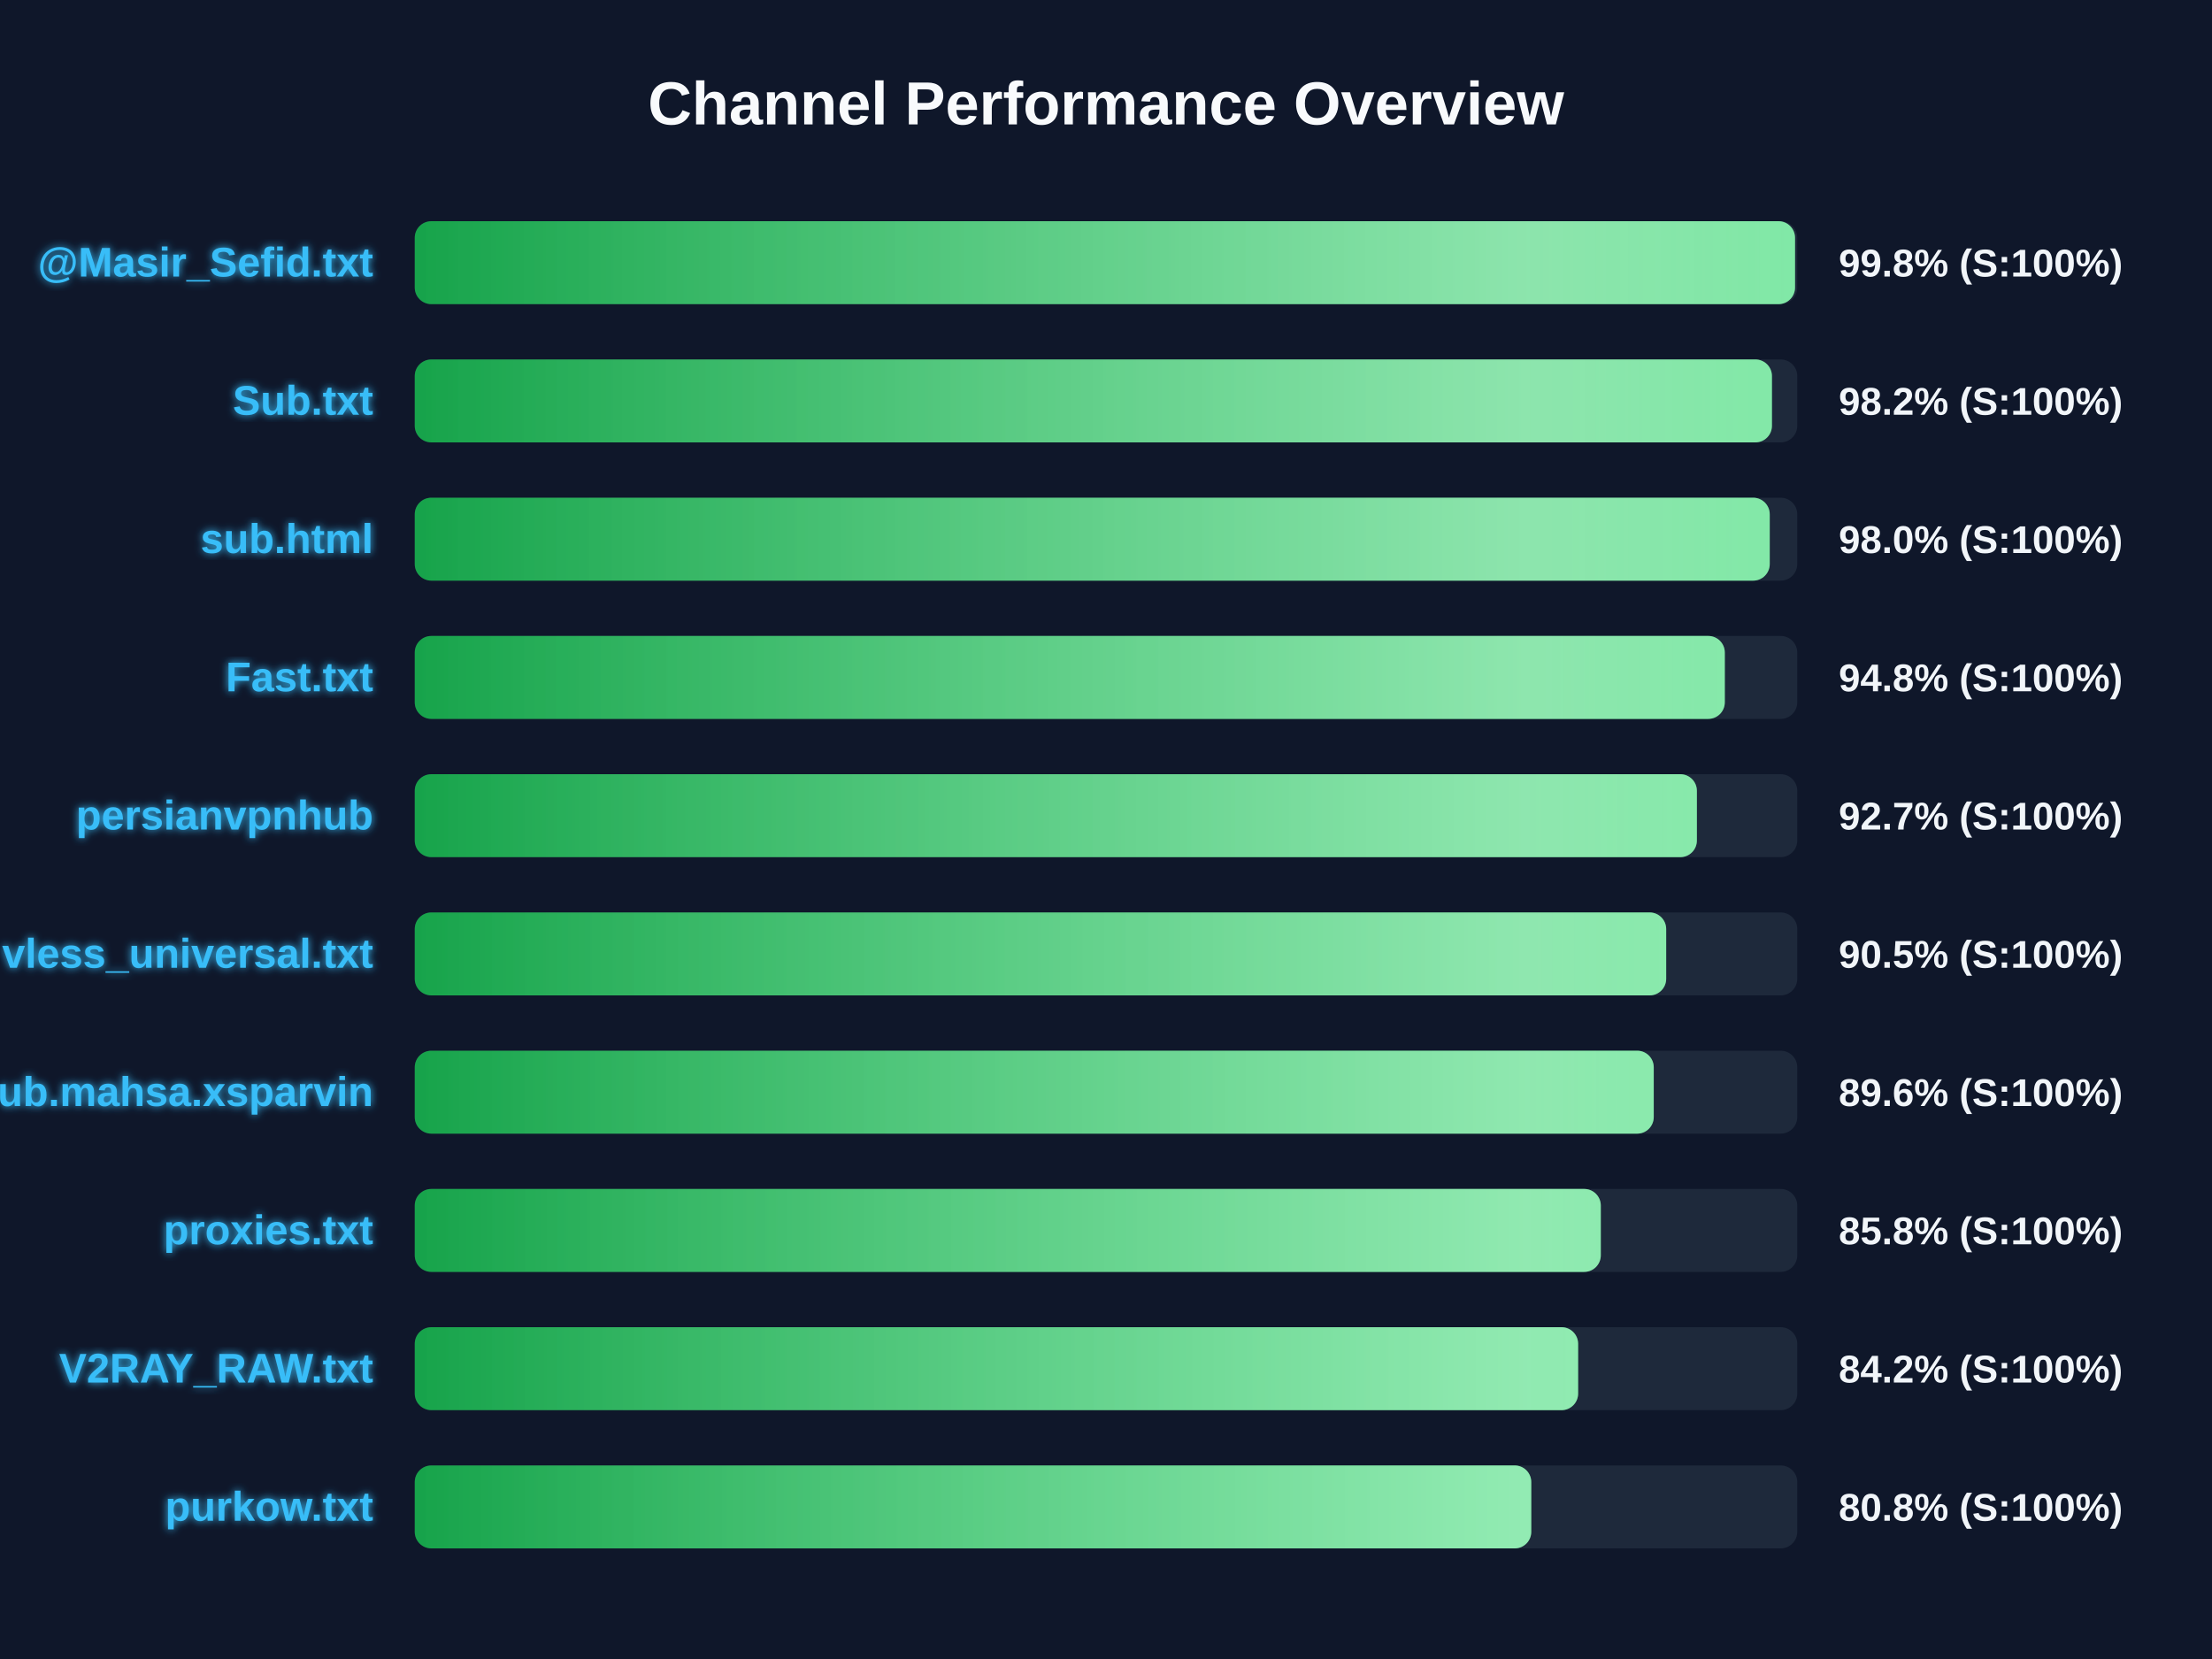
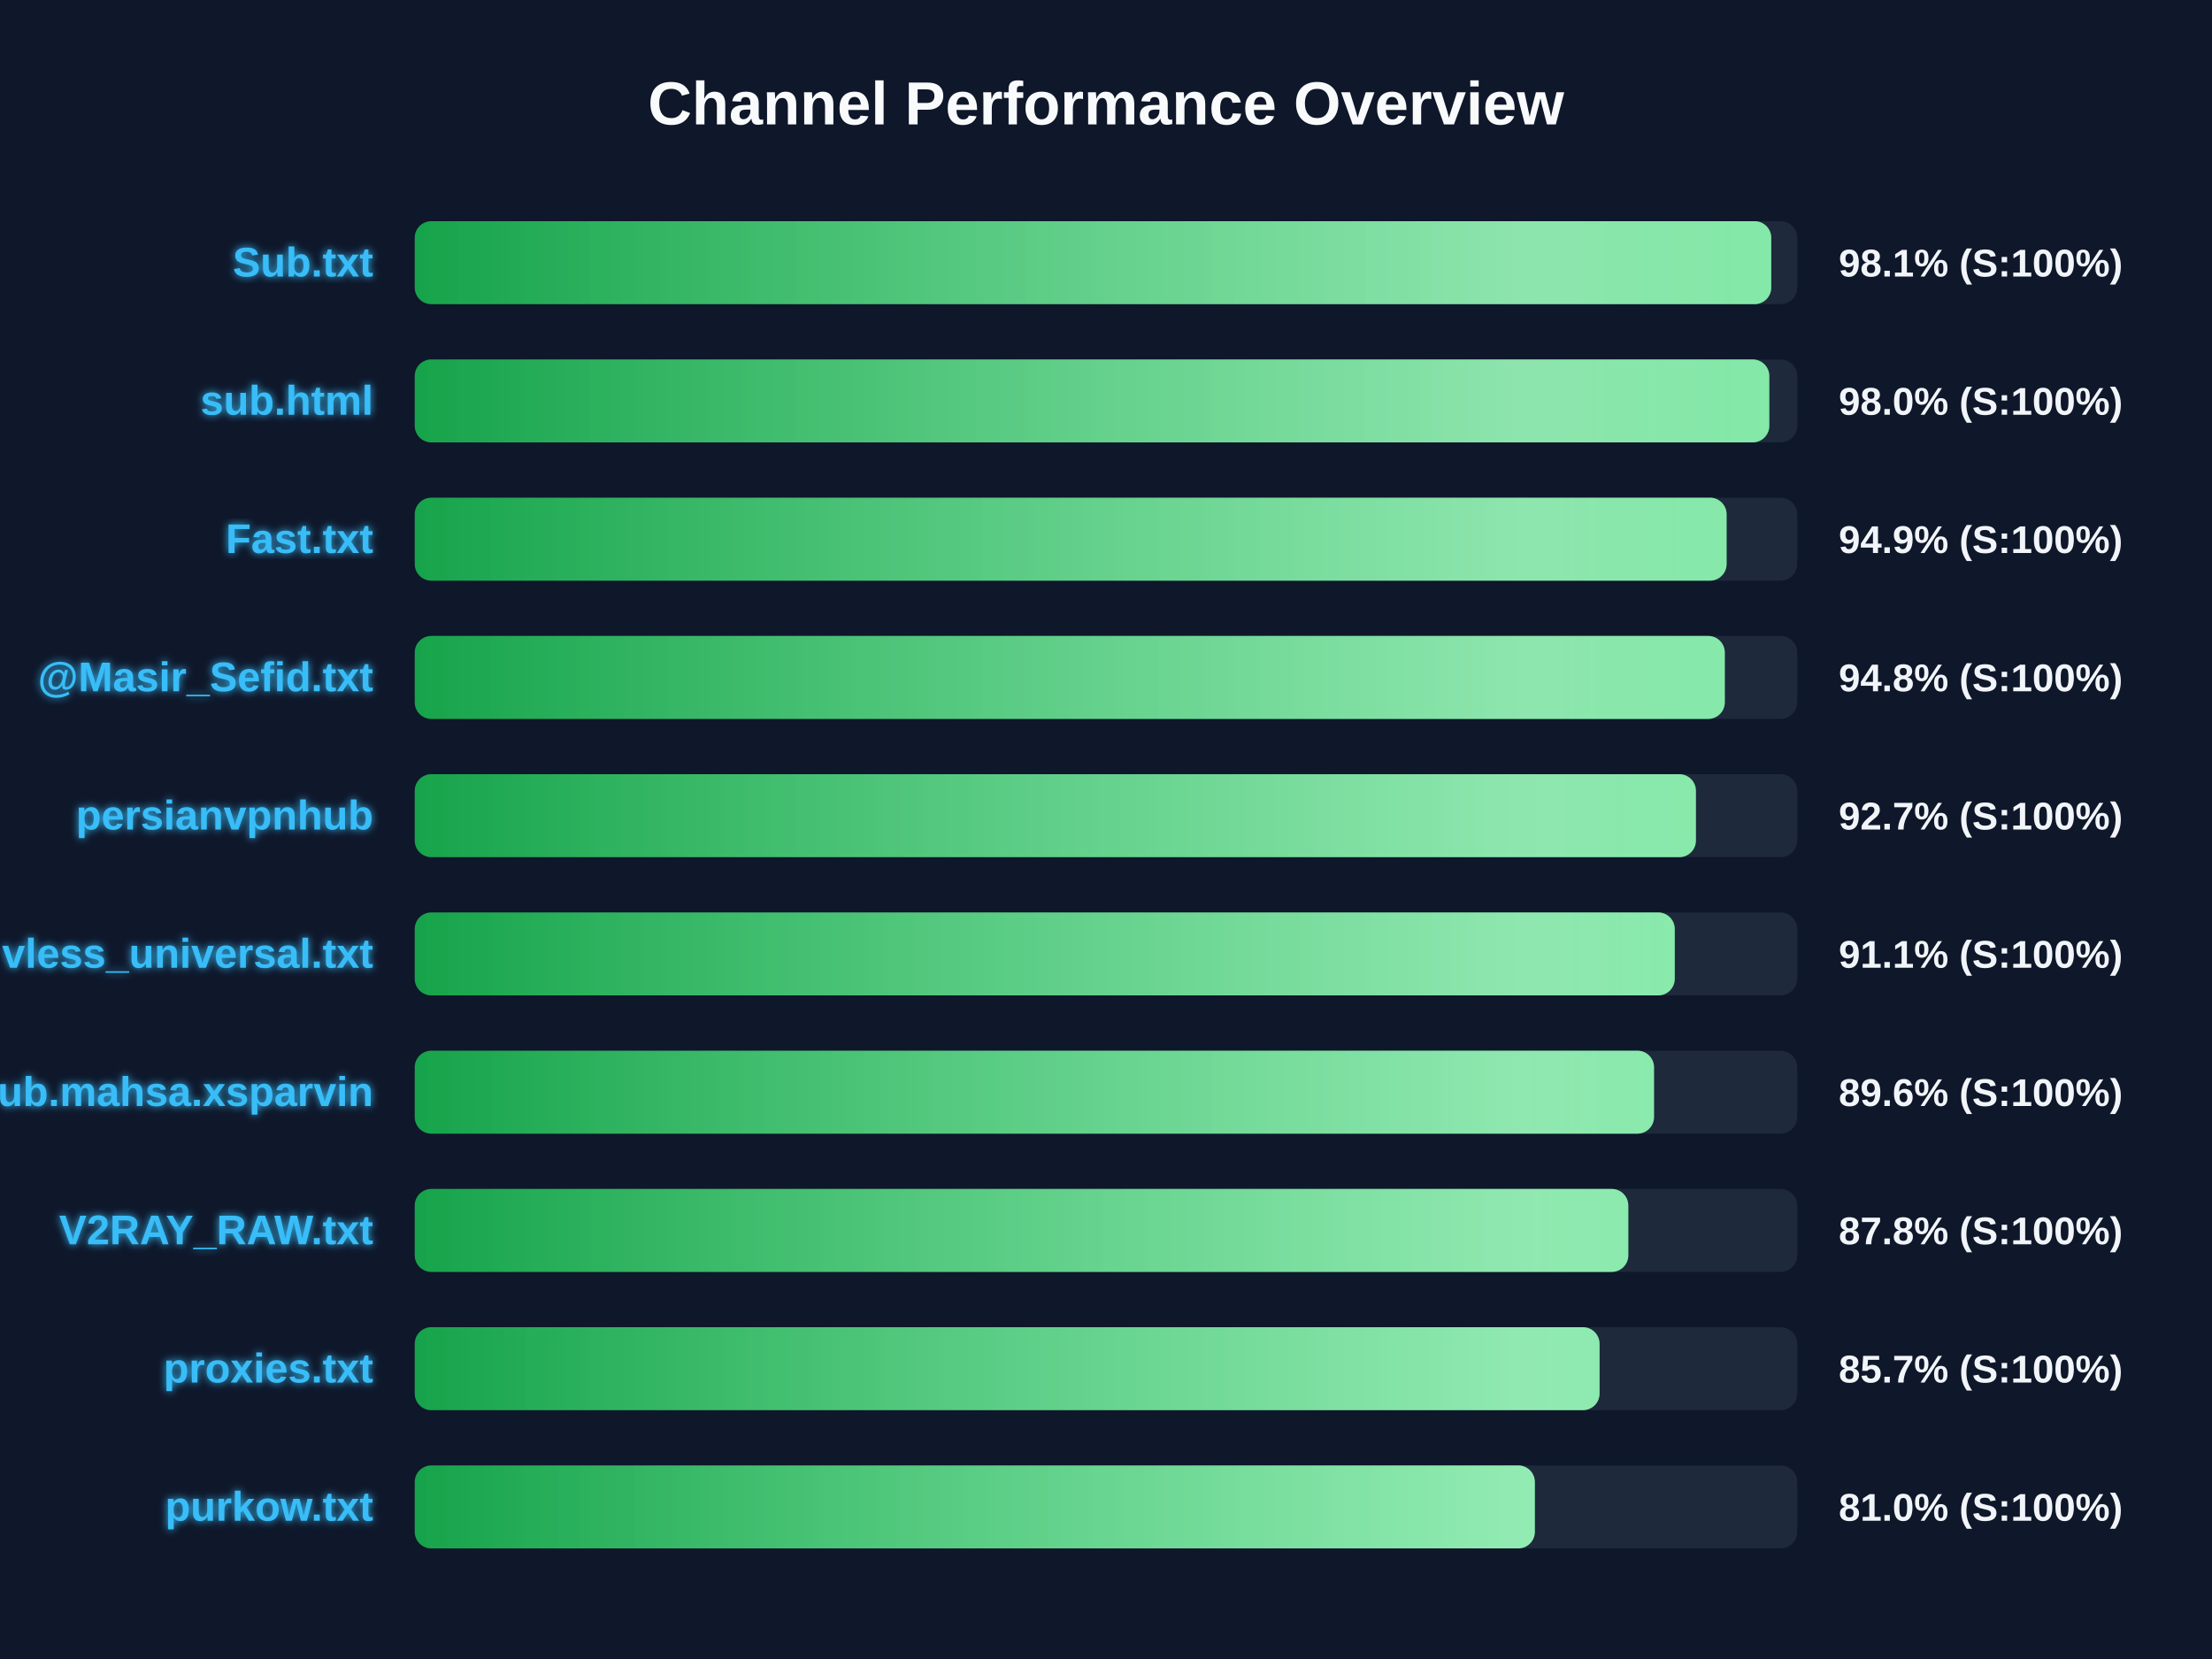
<svg xmlns="http://www.w3.org/2000/svg" width="800" height="600" version="1.1">
  <defs>
    <linearGradient id="grad-green" x1="0%" y1="0%" x2="100%" y2="0%">
      <stop offset="0%" stop-color="#16a34a" />
      <stop offset="100%" stop-color="#4ade80" />
    </linearGradient>
    <linearGradient id="grad-yellow" x1="0%" y1="0%" x2="100%" y2="0%">
      <stop offset="0%" stop-color="#ca8a04" />
      <stop offset="100%" stop-color="#fde047" />
    </linearGradient>
    <linearGradient id="grad-red" x1="0%" y1="0%" x2="100%" y2="0%">
      <stop offset="0%" stop-color="#dc2626" />
      <stop offset="100%" stop-color="#f87171" />
    </linearGradient>
    <linearGradient id="shimmer" x1="0%" y1="0%" x2="100%" y2="0%">
      <stop offset="0%" stop-color="rgba(255,255,255,0)" />
      <stop offset="50%" stop-color="rgba(255,255,255,0.4)" />
      <stop offset="100%" stop-color="rgba(255,255,255,0)" />
    </linearGradient>
    <filter id="glow" x="-20%" y="-20%" width="140%" height="140%">
      <feGaussianBlur stdDeviation="1.5" result="blur" />
      <feComposite in="SourceGraphic" in2="blur" operator="over" />
    </filter>
  </defs>
  <style>
        .bg-rect { fill: #0f172a; }
        .title { font: bold 22px 'Segoe UI', Arial, sans-serif; fill: #f8fafc; }
        .row { font: bold 15px 'Segoe UI', Arial, sans-serif; fill: #38bdf8; filter: url(#glow); }
        .score { font: bold 14px 'Segoe UI', Arial, sans-serif; fill: #f1f5f9; }
        @keyframes shimmer-anim {
            0% { transform: translateX(-100%); }
            100% { transform: translateX(200%); }
        }
        .shimmer-rect {
            animation: shimmer-anim 2.5s infinite linear;
        }
    </style>
  <rect width="100%" height="100%" class="bg-rect" />
  <text x="400" y="45" text-anchor="middle" class="title">Channel Performance Overview</text>
  <rect x="150" y="80" width="500" height="30" fill="#1e293b" rx="6" />
  <clipPath id="clip-0">
-     <rect x="150" y="80" width="499.2" height="30" rx="6" />
+     <rect x="150" y="80" width="490.6" height="30" rx="6" />
  </clipPath>
-   <rect x="150" y="80" width="499.2" height="30" fill="url(#grad-green)" rx="6" />
+   <rect x="150" y="80" width="490.6" height="30" fill="url(#grad-green)" rx="6" />
  <g clip-path="url(#clip-0)">
    <rect x="150" y="80" width="100%" height="30" fill="url(#shimmer)" class="shimmer-rect" />
  </g>
-   <text x="135" y="100" text-anchor="end" class="row">@Masir_Sefid.txt</text>
-   <text x="665" y="100" text-anchor="start" class="score">99.8% (S:100%)</text>
+   <text x="135" y="100" text-anchor="end" class="row">Sub.txt</text>
+   <text x="665" y="100" text-anchor="start" class="score">98.1% (S:100%)</text>
  <rect x="150" y="130" width="500" height="30" fill="#1e293b" rx="6" />
  <clipPath id="clip-1">
-     <rect x="150" y="130" width="490.85" height="30" rx="6" />
+     <rect x="150" y="130" width="489.9" height="30" rx="6" />
  </clipPath>
-   <rect x="150" y="130" width="490.85" height="30" fill="url(#grad-green)" rx="6" />
+   <rect x="150" y="130" width="489.9" height="30" fill="url(#grad-green)" rx="6" />
  <g clip-path="url(#clip-1)">
    <rect x="150" y="130" width="100%" height="30" fill="url(#shimmer)" class="shimmer-rect" />
  </g>
-   <text x="135" y="150" text-anchor="end" class="row">Sub.txt</text>
-   <text x="665" y="150" text-anchor="start" class="score">98.2% (S:100%)</text>
+   <text x="135" y="150" text-anchor="end" class="row">sub.html</text>
+   <text x="665" y="150" text-anchor="start" class="score">98.0% (S:100%)</text>
  <rect x="150" y="180" width="500" height="30" fill="#1e293b" rx="6" />
  <clipPath id="clip-2">
-     <rect x="150" y="180" width="490.05" height="30" rx="6" />
+     <rect x="150" y="180" width="474.45" height="30" rx="6" />
  </clipPath>
-   <rect x="150" y="180" width="490.05" height="30" fill="url(#grad-green)" rx="6" />
+   <rect x="150" y="180" width="474.45" height="30" fill="url(#grad-green)" rx="6" />
  <g clip-path="url(#clip-2)">
    <rect x="150" y="180" width="100%" height="30" fill="url(#shimmer)" class="shimmer-rect" />
  </g>
-   <text x="135" y="200" text-anchor="end" class="row">sub.html</text>
-   <text x="665" y="200" text-anchor="start" class="score">98.0% (S:100%)</text>
+   <text x="135" y="200" text-anchor="end" class="row">Fast.txt</text>
+   <text x="665" y="200" text-anchor="start" class="score">94.9% (S:100%)</text>
  <rect x="150" y="230" width="500" height="30" fill="#1e293b" rx="6" />
  <clipPath id="clip-3">
    <rect x="150" y="230" width="473.8" height="30" rx="6" />
  </clipPath>
  <rect x="150" y="230" width="473.8" height="30" fill="url(#grad-green)" rx="6" />
  <g clip-path="url(#clip-3)">
    <rect x="150" y="230" width="100%" height="30" fill="url(#shimmer)" class="shimmer-rect" />
  </g>
-   <text x="135" y="250" text-anchor="end" class="row">Fast.txt</text>
+   <text x="135" y="250" text-anchor="end" class="row">@Masir_Sefid.txt</text>
  <text x="665" y="250" text-anchor="start" class="score">94.8% (S:100%)</text>
  <rect x="150" y="280" width="500" height="30" fill="#1e293b" rx="6" />
  <clipPath id="clip-4">
-     <rect x="150" y="280" width="463.7" height="30" rx="6" />
+     <rect x="150" y="280" width="463.35" height="30" rx="6" />
  </clipPath>
-   <rect x="150" y="280" width="463.7" height="30" fill="url(#grad-green)" rx="6" />
+   <rect x="150" y="280" width="463.35" height="30" fill="url(#grad-green)" rx="6" />
  <g clip-path="url(#clip-4)">
    <rect x="150" y="280" width="100%" height="30" fill="url(#shimmer)" class="shimmer-rect" />
  </g>
  <text x="135" y="300" text-anchor="end" class="row">persianvpnhub</text>
  <text x="665" y="300" text-anchor="start" class="score">92.7% (S:100%)</text>
  <rect x="150" y="330" width="500" height="30" fill="#1e293b" rx="6" />
  <clipPath id="clip-5">
-     <rect x="150" y="330" width="452.6" height="30" rx="6" />
+     <rect x="150" y="330" width="455.7" height="30" rx="6" />
  </clipPath>
-   <rect x="150" y="330" width="452.6" height="30" fill="url(#grad-green)" rx="6" />
+   <rect x="150" y="330" width="455.7" height="30" fill="url(#grad-green)" rx="6" />
  <g clip-path="url(#clip-5)">
    <rect x="150" y="330" width="100%" height="30" fill="url(#shimmer)" class="shimmer-rect" />
  </g>
  <text x="135" y="350" text-anchor="end" class="row">vless_universal.txt</text>
-   <text x="665" y="350" text-anchor="start" class="score">90.5% (S:100%)</text>
+   <text x="665" y="350" text-anchor="start" class="score">91.1% (S:100%)</text>
  <rect x="150" y="380" width="500" height="30" fill="#1e293b" rx="6" />
  <clipPath id="clip-6">
-     <rect x="150" y="380" width="448.1" height="30" rx="6" />
+     <rect x="150" y="380" width="448.2" height="30" rx="6" />
  </clipPath>
-   <rect x="150" y="380" width="448.1" height="30" fill="url(#grad-green)" rx="6" />
+   <rect x="150" y="380" width="448.2" height="30" fill="url(#grad-green)" rx="6" />
  <g clip-path="url(#clip-6)">
    <rect x="150" y="380" width="100%" height="30" fill="url(#shimmer)" class="shimmer-rect" />
  </g>
  <text x="135" y="400" text-anchor="end" class="row">Sub.mahsa.xsparvin</text>
  <text x="665" y="400" text-anchor="start" class="score">89.6% (S:100%)</text>
  <rect x="150" y="430" width="500" height="30" fill="#1e293b" rx="6" />
  <clipPath id="clip-7">
-     <rect x="150" y="430" width="428.95" height="30" rx="6" />
+     <rect x="150" y="430" width="438.9" height="30" rx="6" />
  </clipPath>
-   <rect x="150" y="430" width="428.95" height="30" fill="url(#grad-green)" rx="6" />
+   <rect x="150" y="430" width="438.9" height="30" fill="url(#grad-green)" rx="6" />
  <g clip-path="url(#clip-7)">
    <rect x="150" y="430" width="100%" height="30" fill="url(#shimmer)" class="shimmer-rect" />
  </g>
-   <text x="135" y="450" text-anchor="end" class="row">proxies.txt</text>
-   <text x="665" y="450" text-anchor="start" class="score">85.8% (S:100%)</text>
+   <text x="135" y="450" text-anchor="end" class="row">V2RAY_RAW.txt</text>
+   <text x="665" y="450" text-anchor="start" class="score">87.8% (S:100%)</text>
  <rect x="150" y="480" width="500" height="30" fill="#1e293b" rx="6" />
  <clipPath id="clip-8">
-     <rect x="150" y="480" width="420.75" height="30" rx="6" />
+     <rect x="150" y="480" width="428.5" height="30" rx="6" />
  </clipPath>
-   <rect x="150" y="480" width="420.75" height="30" fill="url(#grad-green)" rx="6" />
+   <rect x="150" y="480" width="428.5" height="30" fill="url(#grad-green)" rx="6" />
  <g clip-path="url(#clip-8)">
    <rect x="150" y="480" width="100%" height="30" fill="url(#shimmer)" class="shimmer-rect" />
  </g>
-   <text x="135" y="500" text-anchor="end" class="row">V2RAY_RAW.txt</text>
-   <text x="665" y="500" text-anchor="start" class="score">84.2% (S:100%)</text>
+   <text x="135" y="500" text-anchor="end" class="row">proxies.txt</text>
+   <text x="665" y="500" text-anchor="start" class="score">85.7% (S:100%)</text>
  <rect x="150" y="530" width="500" height="30" fill="#1e293b" rx="6" />
  <clipPath id="clip-9">
-     <rect x="150" y="530" width="403.8" height="30" rx="6" />
+     <rect x="150" y="530" width="405.1" height="30" rx="6" />
  </clipPath>
-   <rect x="150" y="530" width="403.8" height="30" fill="url(#grad-green)" rx="6" />
+   <rect x="150" y="530" width="405.1" height="30" fill="url(#grad-green)" rx="6" />
  <g clip-path="url(#clip-9)">
    <rect x="150" y="530" width="100%" height="30" fill="url(#shimmer)" class="shimmer-rect" />
  </g>
  <text x="135" y="550" text-anchor="end" class="row">purkow.txt</text>
-   <text x="665" y="550" text-anchor="start" class="score">80.8% (S:100%)</text>
+   <text x="665" y="550" text-anchor="start" class="score">81.0% (S:100%)</text>
</svg>
